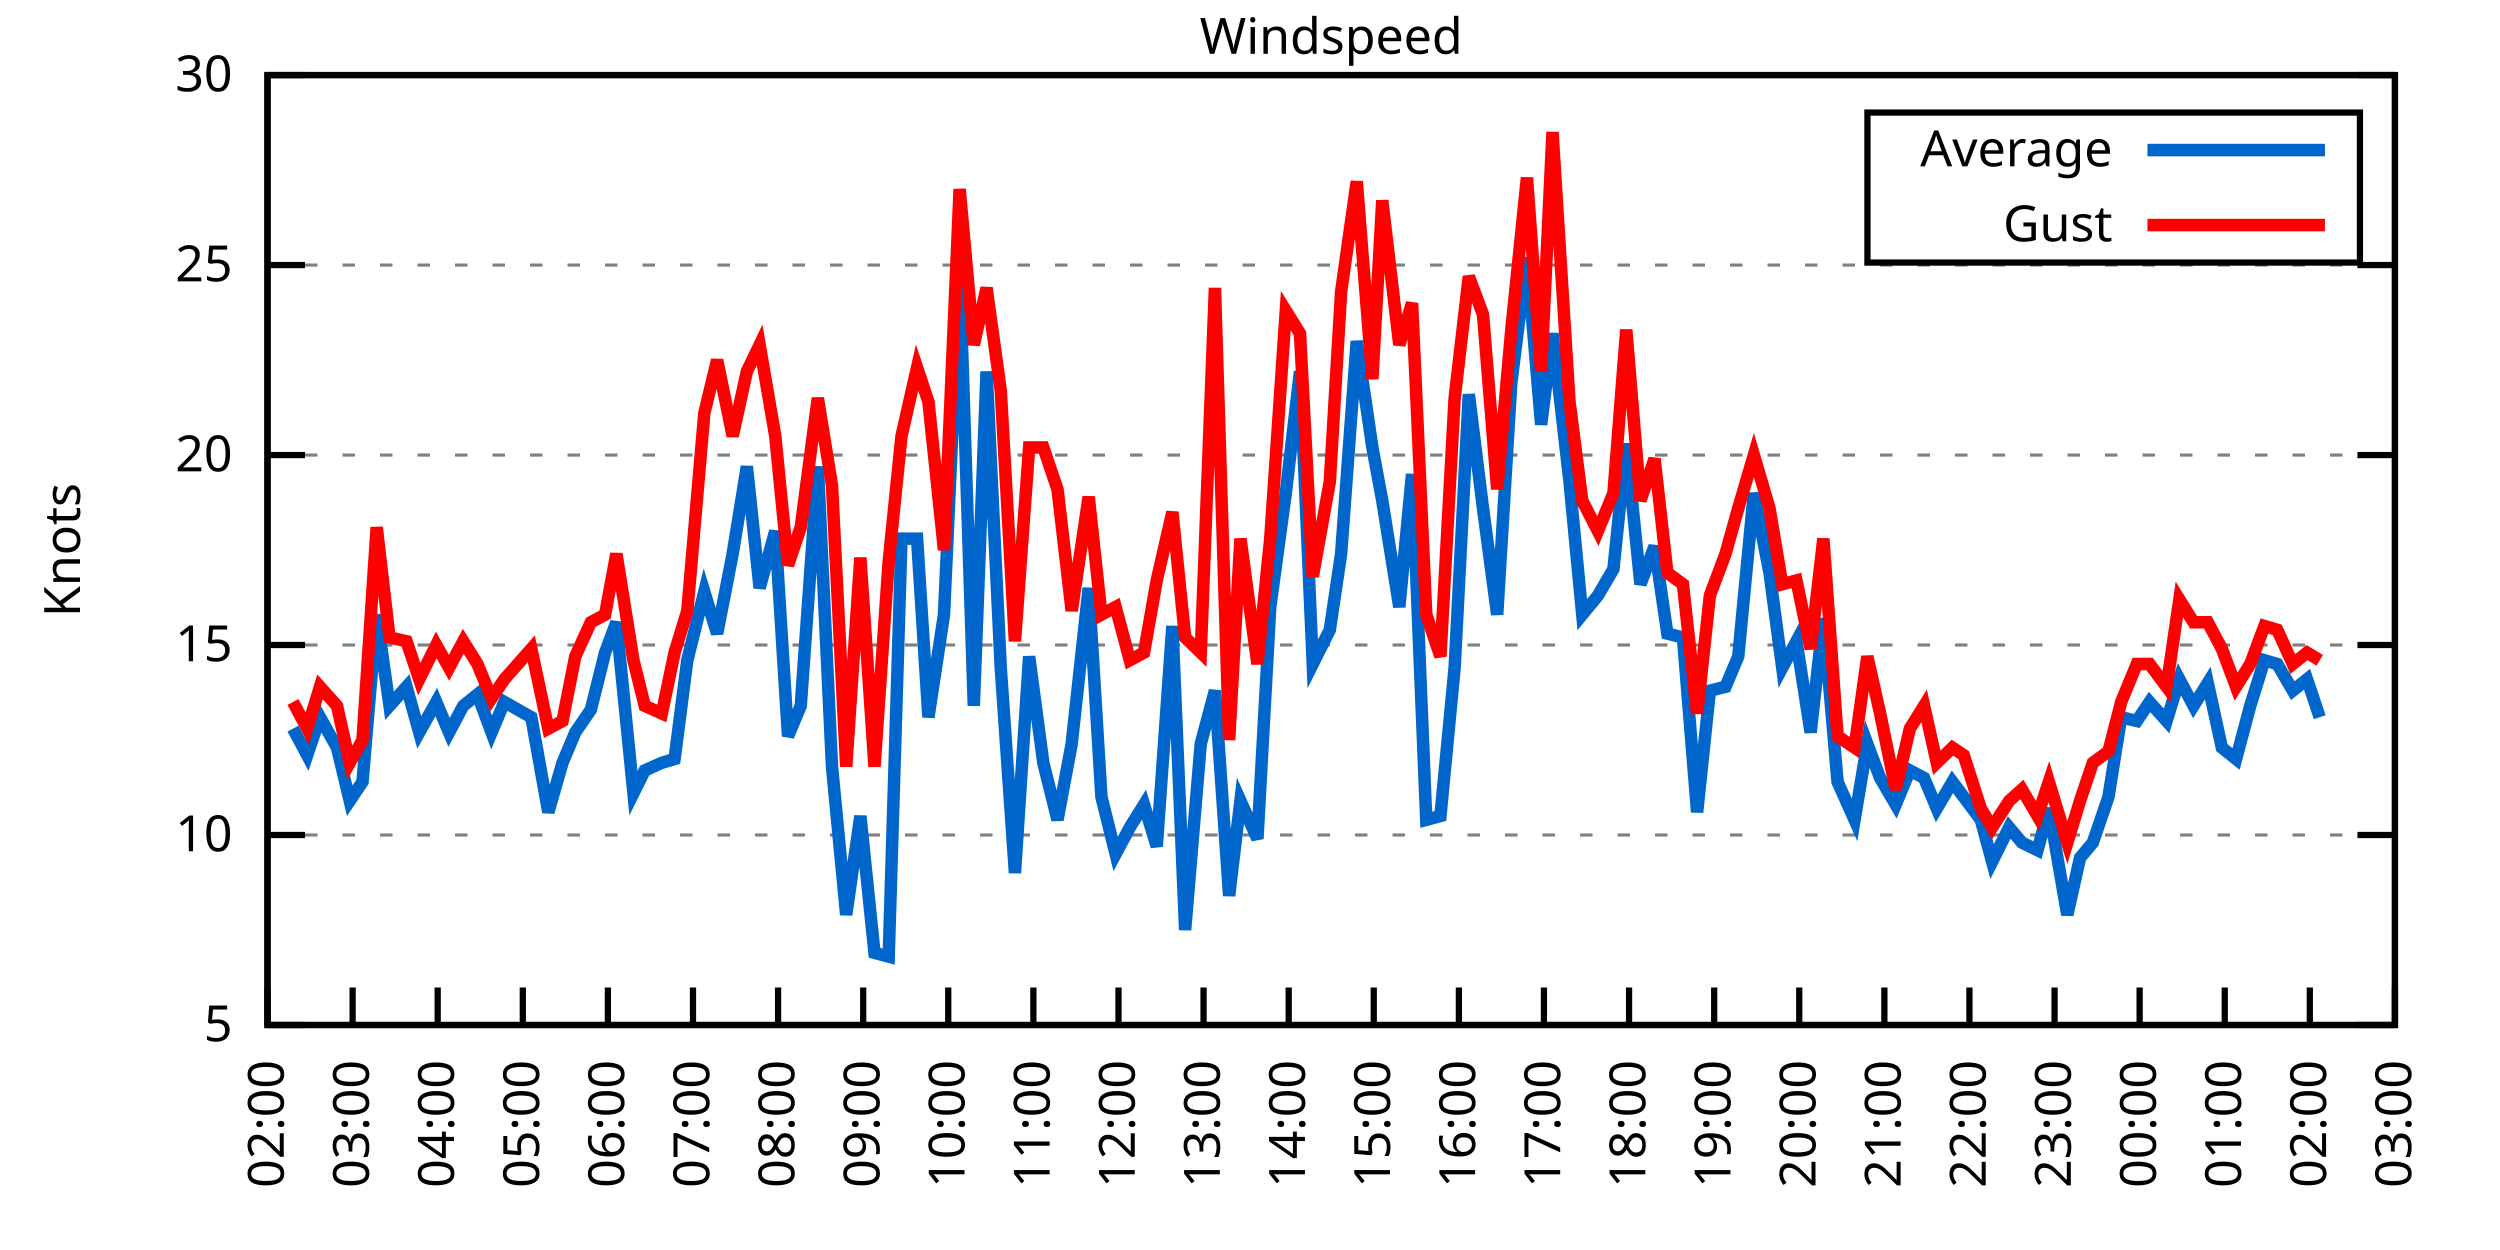
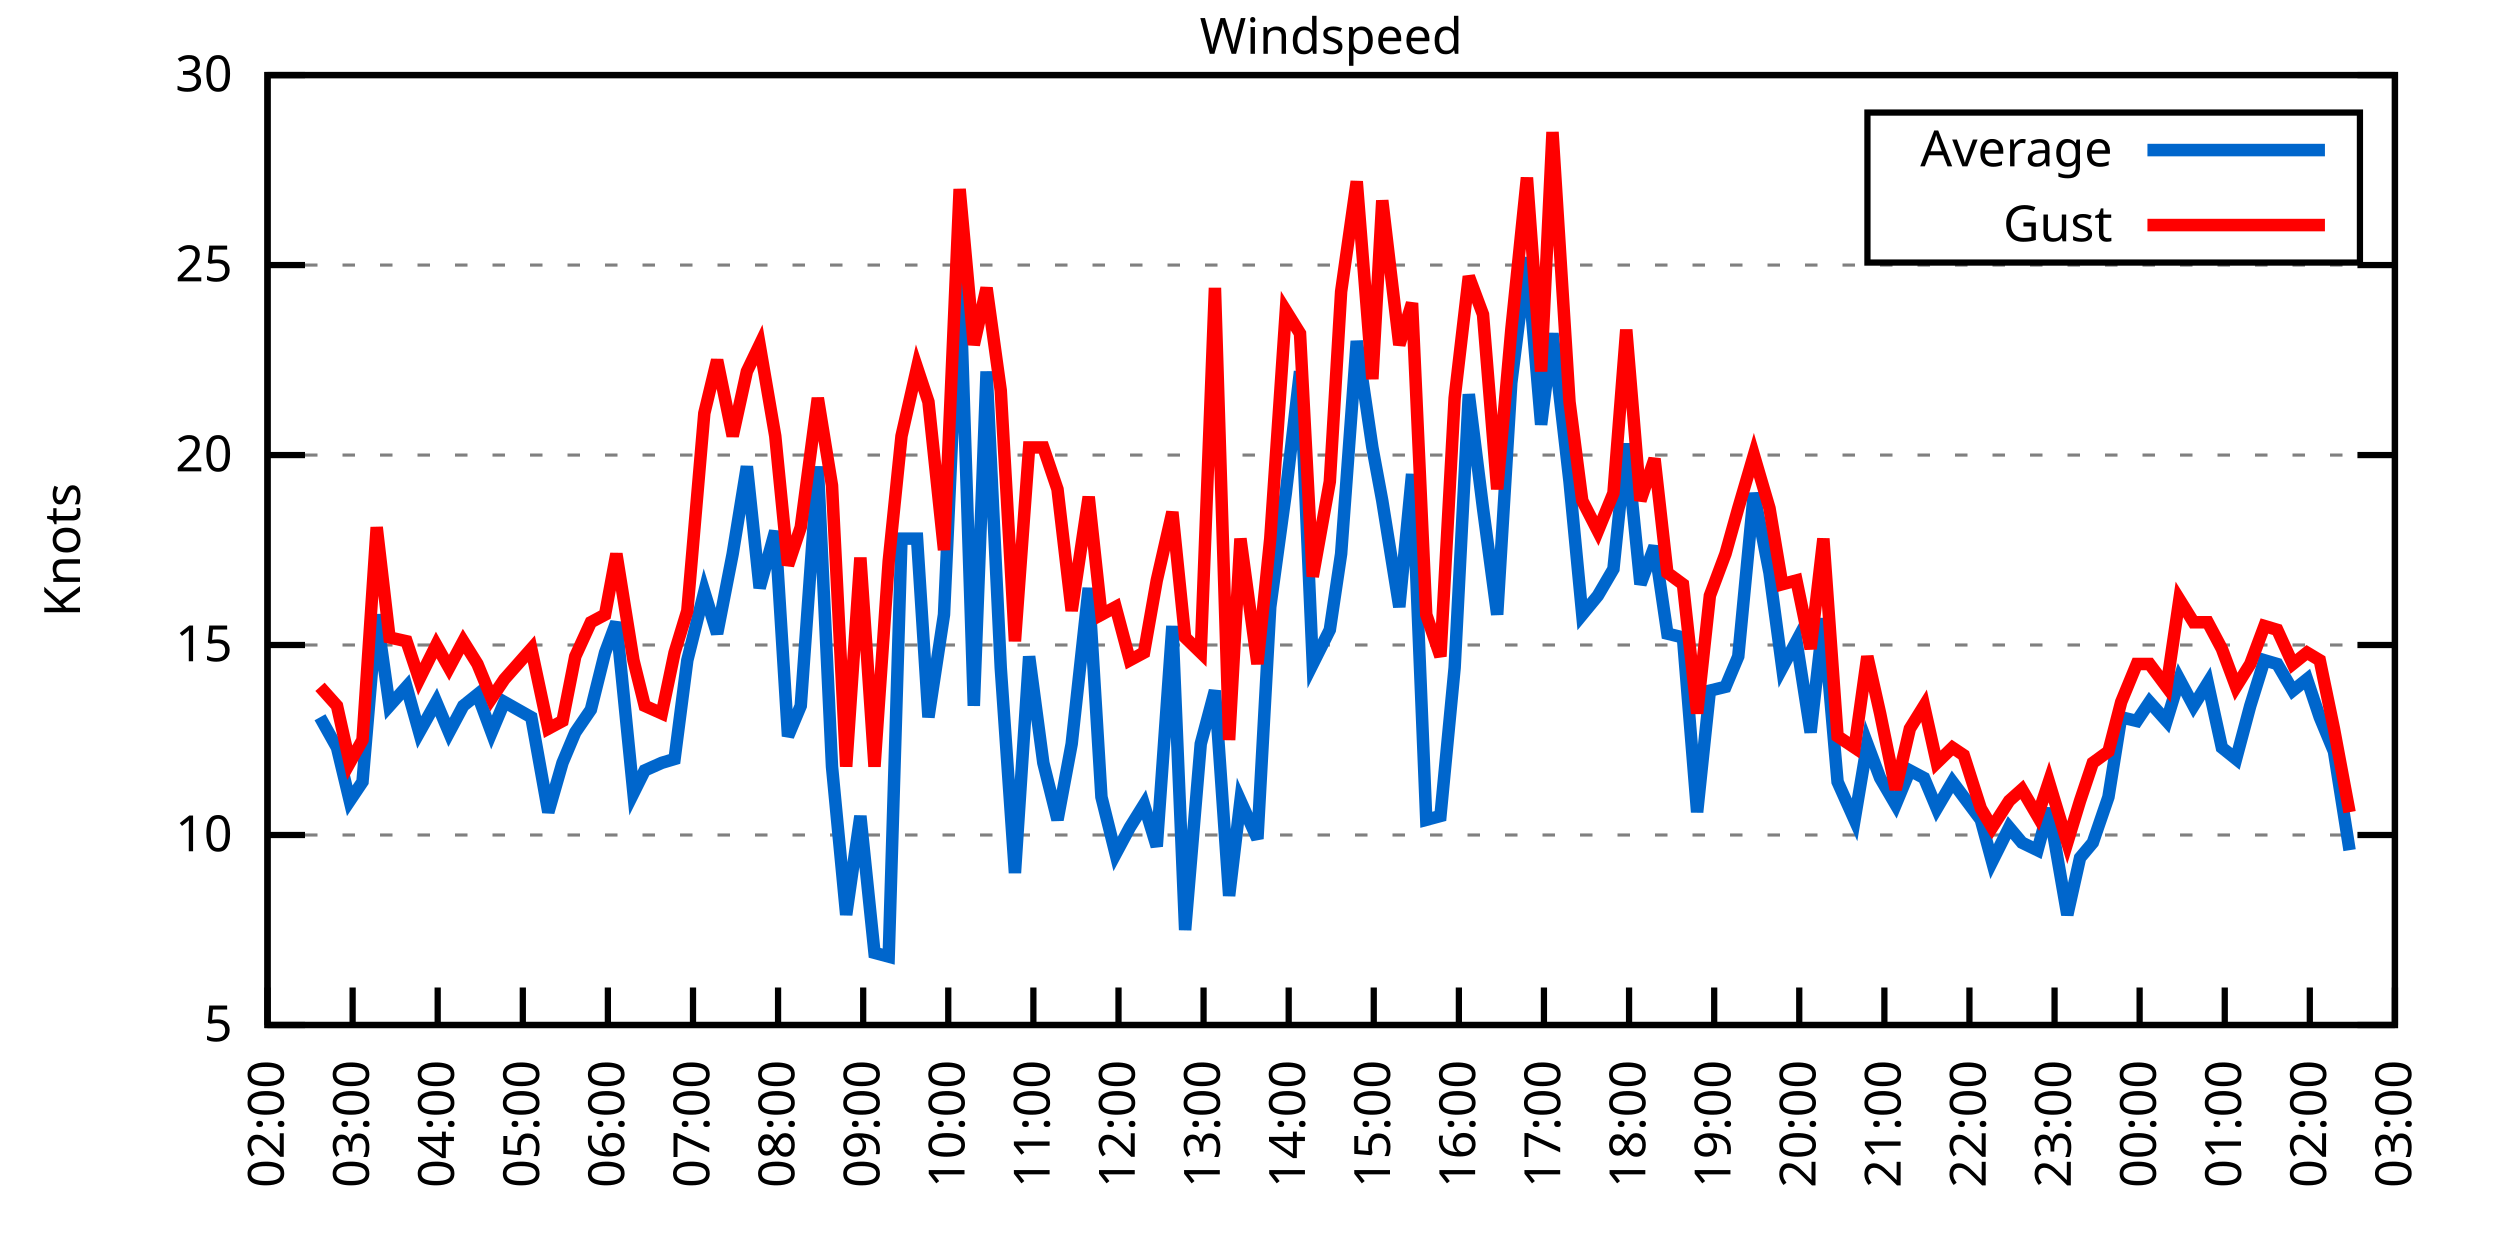
<svg xmlns="http://www.w3.org/2000/svg" xmlns:xlink="http://www.w3.org/1999/xlink" width="400" height="200" viewBox="0 0 400 200">
  <g id="gnuplot_canvas">
    <rect x="0" y="0" width="400" height="200" fill="none" />
    <defs>
      <circle id="gpDot" r="0.5" stroke-width="0.5" stroke="currentColor" />
      <path id="gpPt0" stroke-width="0.333" stroke="currentColor" d="M-1,0 h2 M0,-1 v2" />
      <path id="gpPt1" stroke-width="0.333" stroke="currentColor" d="M-1,-1 L1,1 M1,-1 L-1,1" />
      <path id="gpPt2" stroke-width="0.333" stroke="currentColor" d="M-1,0 L1,0 M0,-1 L0,1 M-1,-1 L1,1 M-1,1 L1,-1" />
      <rect id="gpPt3" stroke-width="0.333" stroke="currentColor" x="-1" y="-1" width="2" height="2" />
      <rect id="gpPt4" stroke-width="0.333" stroke="currentColor" fill="currentColor" x="-1" y="-1" width="2" height="2" />
      <circle id="gpPt5" stroke-width="0.333" stroke="currentColor" cx="0" cy="0" r="1" />
      <use xlink:href="#gpPt5" id="gpPt6" fill="currentColor" stroke="none" />
      <path id="gpPt7" stroke-width="0.333" stroke="currentColor" d="M0,-1.33 L-1.33,0.67 L1.33,0.67 z" />
      <use xlink:href="#gpPt7" id="gpPt8" fill="currentColor" stroke="none" />
      <use xlink:href="#gpPt7" id="gpPt9" stroke="currentColor" transform="rotate(180)" />
      <use xlink:href="#gpPt9" id="gpPt10" fill="currentColor" stroke="none" />
      <use xlink:href="#gpPt3" id="gpPt11" stroke="currentColor" transform="rotate(45)" />
      <use xlink:href="#gpPt11" id="gpPt12" fill="currentColor" stroke="none" />
      <path id="gpPt13" stroke-width="0.333" stroke="currentColor" d="M0,1.330 L1.265,0.411 L0.782,-1.067 L-0.782,-1.076 L-1.265,0.411 z" />
      <use xlink:href="#gpPt13" id="gpPt14" fill="currentColor" stroke="none" />
      <filter id="textbox" filterUnits="objectBoundingBox" x="0" y="0" height="1" width="1">
        <feFlood flood-color="white" flood-opacity="1" result="bgnd" />
        <feComposite in="SourceGraphic" in2="bgnd" operator="atop" />
      </filter>
      <filter id="greybox" filterUnits="objectBoundingBox" x="0" y="0" height="1" width="1">
        <feFlood flood-color="lightgrey" flood-opacity="1" result="grey" />
        <feComposite in="SourceGraphic" in2="grey" operator="atop" />
      </filter>
    </defs>
    <g fill="none" color="white" stroke="currentColor" stroke-width="1.00" stroke-linecap="butt" stroke-linejoin="miter">
</g>
    <g fill="none" color="black" stroke="currentColor" stroke-width="1.00" stroke-linecap="butt" stroke-linejoin="miter">
      <g stroke="none" shape-rendering="crispEdges">
        <polygon fill="rgb(255, 255, 255)" points="42.80,164.00 383.18,164.00 383.18,12.02 42.80,12.02 " />
      </g>
    </g>
    <g fill="none" color="black" stroke="currentColor" stroke-width="1.00" stroke-linecap="butt" stroke-linejoin="miter">
</g>
    <g fill="none" color="black" stroke="black" stroke-width="0.50" stroke-linecap="butt" stroke-linejoin="miter">
</g>
    <g fill="none" color="gray" stroke="currentColor" stroke-width="0.50" stroke-linecap="butt" stroke-linejoin="miter">
      <path stroke="gray" stroke-dasharray="2,4" class="gridline" d="M42.80,164.00 L383.19,164.00  " />
    </g>
    <g fill="none" color="gray" stroke="gray" stroke-width="1.00" stroke-linecap="butt" stroke-linejoin="miter">
</g>
    <g fill="none" color="black" stroke="currentColor" stroke-width="1.00" stroke-linecap="butt" stroke-linejoin="miter">
      <path stroke="black" d="M42.80,164.00 L48.80,164.00 M383.19,164.00 L377.19,164.00  " />
      <g transform="translate(37.20,166.60)" stroke="none" fill="black" font-family="Sans" font-size="8.00" text-anchor="end">
        <text>
          <tspan font-family="Sans"> 5</tspan>
        </text>
      </g>
    </g>
    <g fill="none" color="black" stroke="currentColor" stroke-width="1.00" stroke-linecap="butt" stroke-linejoin="miter">
</g>
    <g fill="none" color="black" stroke="black" stroke-width="0.50" stroke-linecap="butt" stroke-linejoin="miter">
</g>
    <g fill="none" color="gray" stroke="currentColor" stroke-width="0.50" stroke-linecap="butt" stroke-linejoin="miter">
      <path stroke="gray" stroke-dasharray="2,4" class="gridline" d="M42.80,133.60 L383.19,133.60  " />
    </g>
    <g fill="none" color="gray" stroke="gray" stroke-width="1.00" stroke-linecap="butt" stroke-linejoin="miter">
</g>
    <g fill="none" color="black" stroke="currentColor" stroke-width="1.00" stroke-linecap="butt" stroke-linejoin="miter">
      <path stroke="black" d="M42.80,133.60 L48.80,133.60 M383.19,133.60 L377.19,133.60  " />
      <g transform="translate(37.20,136.20)" stroke="none" fill="black" font-family="Sans" font-size="8.00" text-anchor="end">
        <text>
          <tspan font-family="Sans"> 10</tspan>
        </text>
      </g>
    </g>
    <g fill="none" color="black" stroke="currentColor" stroke-width="1.00" stroke-linecap="butt" stroke-linejoin="miter">
</g>
    <g fill="none" color="black" stroke="black" stroke-width="0.50" stroke-linecap="butt" stroke-linejoin="miter">
</g>
    <g fill="none" color="gray" stroke="currentColor" stroke-width="0.50" stroke-linecap="butt" stroke-linejoin="miter">
      <path stroke="gray" stroke-dasharray="2,4" class="gridline" d="M42.80,103.20 L383.19,103.20  " />
    </g>
    <g fill="none" color="gray" stroke="gray" stroke-width="1.00" stroke-linecap="butt" stroke-linejoin="miter">
</g>
    <g fill="none" color="black" stroke="currentColor" stroke-width="1.00" stroke-linecap="butt" stroke-linejoin="miter">
      <path stroke="black" d="M42.80,103.20 L48.80,103.20 M383.19,103.20 L377.19,103.20  " />
      <g transform="translate(37.20,105.80)" stroke="none" fill="black" font-family="Sans" font-size="8.00" text-anchor="end">
        <text>
          <tspan font-family="Sans"> 15</tspan>
        </text>
      </g>
    </g>
    <g fill="none" color="black" stroke="currentColor" stroke-width="1.00" stroke-linecap="butt" stroke-linejoin="miter">
</g>
    <g fill="none" color="black" stroke="black" stroke-width="0.50" stroke-linecap="butt" stroke-linejoin="miter">
</g>
    <g fill="none" color="gray" stroke="currentColor" stroke-width="0.50" stroke-linecap="butt" stroke-linejoin="miter">
      <path stroke="gray" stroke-dasharray="2,4" class="gridline" d="M42.80,72.81 L383.19,72.81  " />
    </g>
    <g fill="none" color="gray" stroke="gray" stroke-width="1.00" stroke-linecap="butt" stroke-linejoin="miter">
</g>
    <g fill="none" color="black" stroke="currentColor" stroke-width="1.00" stroke-linecap="butt" stroke-linejoin="miter">
      <path stroke="black" d="M42.80,72.81 L48.80,72.81 M383.19,72.81 L377.19,72.81  " />
      <g transform="translate(37.20,75.41)" stroke="none" fill="black" font-family="Sans" font-size="8.00" text-anchor="end">
        <text>
          <tspan font-family="Sans"> 20</tspan>
        </text>
      </g>
    </g>
    <g fill="none" color="black" stroke="currentColor" stroke-width="1.00" stroke-linecap="butt" stroke-linejoin="miter">
</g>
    <g fill="none" color="black" stroke="black" stroke-width="0.50" stroke-linecap="butt" stroke-linejoin="miter">
</g>
    <g fill="none" color="gray" stroke="currentColor" stroke-width="0.50" stroke-linecap="butt" stroke-linejoin="miter">
      <path stroke="gray" stroke-dasharray="2,4" class="gridline" d="M42.80,42.41 L383.19,42.41  " />
    </g>
    <g fill="none" color="gray" stroke="gray" stroke-width="1.00" stroke-linecap="butt" stroke-linejoin="miter">
</g>
    <g fill="none" color="black" stroke="currentColor" stroke-width="1.00" stroke-linecap="butt" stroke-linejoin="miter">
      <path stroke="black" d="M42.80,42.41 L48.80,42.41 M383.19,42.41 L377.19,42.41  " />
      <g transform="translate(37.20,45.01)" stroke="none" fill="black" font-family="Sans" font-size="8.00" text-anchor="end">
        <text>
          <tspan font-family="Sans"> 25</tspan>
        </text>
      </g>
    </g>
    <g fill="none" color="black" stroke="currentColor" stroke-width="1.00" stroke-linecap="butt" stroke-linejoin="miter">
</g>
    <g fill="none" color="black" stroke="black" stroke-width="0.50" stroke-linecap="butt" stroke-linejoin="miter">
</g>
    <g fill="none" color="gray" stroke="currentColor" stroke-width="0.50" stroke-linecap="butt" stroke-linejoin="miter">
      <path stroke="gray" stroke-dasharray="2,4" class="gridline" d="M42.80,12.01 L383.19,12.01  " />
    </g>
    <g fill="none" color="gray" stroke="gray" stroke-width="1.00" stroke-linecap="butt" stroke-linejoin="miter">
</g>
    <g fill="none" color="black" stroke="currentColor" stroke-width="1.00" stroke-linecap="butt" stroke-linejoin="miter">
      <path stroke="black" d="M42.80,12.01 L48.80,12.01 M383.19,12.01 L377.19,12.01  " />
      <g transform="translate(37.20,14.61)" stroke="none" fill="black" font-family="Sans" font-size="8.00" text-anchor="end">
        <text>
          <tspan font-family="Sans"> 30</tspan>
        </text>
      </g>
    </g>
    <g fill="none" color="black" stroke="currentColor" stroke-width="1.00" stroke-linecap="butt" stroke-linejoin="miter">
      <path stroke="black" d="M42.80,164.00 L42.80,158.00  " />
      <g transform="translate(45.40,169.60) rotate(270.00)" stroke="none" fill="black" font-family="Sans" font-size="8.00" text-anchor="end">
        <text>
          <tspan font-family="Sans">02:00</tspan>
        </text>
      </g>
    </g>
    <g fill="none" color="black" stroke="currentColor" stroke-width="1.00" stroke-linecap="butt" stroke-linejoin="miter">
      <path stroke="black" d="M56.42,164.00 L56.42,158.00  " />
      <g transform="translate(59.02,169.60) rotate(270.00)" stroke="none" fill="black" font-family="Sans" font-size="8.00" text-anchor="end">
        <text>
          <tspan font-family="Sans">03:00</tspan>
        </text>
      </g>
    </g>
    <g fill="none" color="black" stroke="currentColor" stroke-width="1.00" stroke-linecap="butt" stroke-linejoin="miter">
      <path stroke="black" d="M70.03,164.00 L70.03,158.00  " />
      <g transform="translate(72.63,169.60) rotate(270.00)" stroke="none" fill="black" font-family="Sans" font-size="8.00" text-anchor="end">
        <text>
          <tspan font-family="Sans">04:00</tspan>
        </text>
      </g>
    </g>
    <g fill="none" color="black" stroke="currentColor" stroke-width="1.00" stroke-linecap="butt" stroke-linejoin="miter">
      <path stroke="black" d="M83.65,164.00 L83.65,158.00  " />
      <g transform="translate(86.25,169.60) rotate(270.00)" stroke="none" fill="black" font-family="Sans" font-size="8.00" text-anchor="end">
        <text>
          <tspan font-family="Sans">05:00</tspan>
        </text>
      </g>
    </g>
    <g fill="none" color="black" stroke="currentColor" stroke-width="1.00" stroke-linecap="butt" stroke-linejoin="miter">
      <path stroke="black" d="M97.26,164.00 L97.26,158.00  " />
      <g transform="translate(99.86,169.60) rotate(270.00)" stroke="none" fill="black" font-family="Sans" font-size="8.00" text-anchor="end">
        <text>
          <tspan font-family="Sans">06:00</tspan>
        </text>
      </g>
    </g>
    <g fill="none" color="black" stroke="currentColor" stroke-width="1.00" stroke-linecap="butt" stroke-linejoin="miter">
      <path stroke="black" d="M110.88,164.00 L110.88,158.00  " />
      <g transform="translate(113.48,169.60) rotate(270.00)" stroke="none" fill="black" font-family="Sans" font-size="8.00" text-anchor="end">
        <text>
          <tspan font-family="Sans">07:00</tspan>
        </text>
      </g>
    </g>
    <g fill="none" color="black" stroke="currentColor" stroke-width="1.00" stroke-linecap="butt" stroke-linejoin="miter">
      <path stroke="black" d="M124.49,164.00 L124.49,158.00  " />
      <g transform="translate(127.09,169.60) rotate(270.00)" stroke="none" fill="black" font-family="Sans" font-size="8.00" text-anchor="end">
        <text>
          <tspan font-family="Sans">08:00</tspan>
        </text>
      </g>
    </g>
    <g fill="none" color="black" stroke="currentColor" stroke-width="1.00" stroke-linecap="butt" stroke-linejoin="miter">
      <path stroke="black" d="M138.11,164.00 L138.11,158.00  " />
      <g transform="translate(140.71,169.60) rotate(270.00)" stroke="none" fill="black" font-family="Sans" font-size="8.00" text-anchor="end">
        <text>
          <tspan font-family="Sans">09:00</tspan>
        </text>
      </g>
    </g>
    <g fill="none" color="black" stroke="currentColor" stroke-width="1.00" stroke-linecap="butt" stroke-linejoin="miter">
      <path stroke="black" d="M151.72,164.00 L151.72,158.00  " />
      <g transform="translate(154.32,169.60) rotate(270.00)" stroke="none" fill="black" font-family="Sans" font-size="8.00" text-anchor="end">
        <text>
          <tspan font-family="Sans">10:00</tspan>
        </text>
      </g>
    </g>
    <g fill="none" color="black" stroke="currentColor" stroke-width="1.00" stroke-linecap="butt" stroke-linejoin="miter">
      <path stroke="black" d="M165.34,164.00 L165.34,158.00  " />
      <g transform="translate(167.94,169.60) rotate(270.00)" stroke="none" fill="black" font-family="Sans" font-size="8.00" text-anchor="end">
        <text>
          <tspan font-family="Sans">11:00</tspan>
        </text>
      </g>
    </g>
    <g fill="none" color="black" stroke="currentColor" stroke-width="1.00" stroke-linecap="butt" stroke-linejoin="miter">
      <path stroke="black" d="M178.96,164.00 L178.96,158.00  " />
      <g transform="translate(181.56,169.60) rotate(270.00)" stroke="none" fill="black" font-family="Sans" font-size="8.00" text-anchor="end">
        <text>
          <tspan font-family="Sans">12:00</tspan>
        </text>
      </g>
    </g>
    <g fill="none" color="black" stroke="currentColor" stroke-width="1.00" stroke-linecap="butt" stroke-linejoin="miter">
      <path stroke="black" d="M192.57,164.00 L192.57,158.00  " />
      <g transform="translate(195.17,169.60) rotate(270.00)" stroke="none" fill="black" font-family="Sans" font-size="8.00" text-anchor="end">
        <text>
          <tspan font-family="Sans">13:00</tspan>
        </text>
      </g>
    </g>
    <g fill="none" color="black" stroke="currentColor" stroke-width="1.00" stroke-linecap="butt" stroke-linejoin="miter">
      <path stroke="black" d="M206.19,164.00 L206.19,158.00  " />
      <g transform="translate(208.79,169.60) rotate(270.00)" stroke="none" fill="black" font-family="Sans" font-size="8.00" text-anchor="end">
        <text>
          <tspan font-family="Sans">14:00</tspan>
        </text>
      </g>
    </g>
    <g fill="none" color="black" stroke="currentColor" stroke-width="1.00" stroke-linecap="butt" stroke-linejoin="miter">
      <path stroke="black" d="M219.80,164.00 L219.80,158.00  " />
      <g transform="translate(222.40,169.60) rotate(270.00)" stroke="none" fill="black" font-family="Sans" font-size="8.00" text-anchor="end">
        <text>
          <tspan font-family="Sans">15:00</tspan>
        </text>
      </g>
    </g>
    <g fill="none" color="black" stroke="currentColor" stroke-width="1.00" stroke-linecap="butt" stroke-linejoin="miter">
      <path stroke="black" d="M233.42,164.00 L233.42,158.00  " />
      <g transform="translate(236.02,169.60) rotate(270.00)" stroke="none" fill="black" font-family="Sans" font-size="8.00" text-anchor="end">
        <text>
          <tspan font-family="Sans">16:00</tspan>
        </text>
      </g>
    </g>
    <g fill="none" color="black" stroke="currentColor" stroke-width="1.00" stroke-linecap="butt" stroke-linejoin="miter">
      <path stroke="black" d="M247.03,164.00 L247.03,158.00  " />
      <g transform="translate(249.63,169.60) rotate(270.00)" stroke="none" fill="black" font-family="Sans" font-size="8.00" text-anchor="end">
        <text>
          <tspan font-family="Sans">17:00</tspan>
        </text>
      </g>
    </g>
    <g fill="none" color="black" stroke="currentColor" stroke-width="1.00" stroke-linecap="butt" stroke-linejoin="miter">
      <path stroke="black" d="M260.65,164.00 L260.65,158.00  " />
      <g transform="translate(263.25,169.60) rotate(270.00)" stroke="none" fill="black" font-family="Sans" font-size="8.00" text-anchor="end">
        <text>
          <tspan font-family="Sans">18:00</tspan>
        </text>
      </g>
    </g>
    <g fill="none" color="black" stroke="currentColor" stroke-width="1.00" stroke-linecap="butt" stroke-linejoin="miter">
      <path stroke="black" d="M274.27,164.00 L274.27,158.00  " />
      <g transform="translate(276.87,169.60) rotate(270.00)" stroke="none" fill="black" font-family="Sans" font-size="8.00" text-anchor="end">
        <text>
          <tspan font-family="Sans">19:00</tspan>
        </text>
      </g>
    </g>
    <g fill="none" color="black" stroke="currentColor" stroke-width="1.00" stroke-linecap="butt" stroke-linejoin="miter">
      <path stroke="black" d="M287.88,164.00 L287.88,158.00  " />
      <g transform="translate(290.48,169.60) rotate(270.00)" stroke="none" fill="black" font-family="Sans" font-size="8.00" text-anchor="end">
        <text>
          <tspan font-family="Sans">20:00</tspan>
        </text>
      </g>
    </g>
    <g fill="none" color="black" stroke="currentColor" stroke-width="1.00" stroke-linecap="butt" stroke-linejoin="miter">
      <path stroke="black" d="M301.50,164.00 L301.50,158.00  " />
      <g transform="translate(304.10,169.60) rotate(270.00)" stroke="none" fill="black" font-family="Sans" font-size="8.00" text-anchor="end">
        <text>
          <tspan font-family="Sans">21:00</tspan>
        </text>
      </g>
    </g>
    <g fill="none" color="black" stroke="currentColor" stroke-width="1.00" stroke-linecap="butt" stroke-linejoin="miter">
      <path stroke="black" d="M315.11,164.00 L315.11,158.00  " />
      <g transform="translate(317.71,169.60) rotate(270.00)" stroke="none" fill="black" font-family="Sans" font-size="8.00" text-anchor="end">
        <text>
          <tspan font-family="Sans">22:00</tspan>
        </text>
      </g>
    </g>
    <g fill="none" color="black" stroke="currentColor" stroke-width="1.00" stroke-linecap="butt" stroke-linejoin="miter">
      <path stroke="black" d="M328.73,164.00 L328.73,158.00  " />
      <g transform="translate(331.33,169.60) rotate(270.00)" stroke="none" fill="black" font-family="Sans" font-size="8.00" text-anchor="end">
        <text>
          <tspan font-family="Sans">23:00</tspan>
        </text>
      </g>
    </g>
    <g fill="none" color="black" stroke="currentColor" stroke-width="1.00" stroke-linecap="butt" stroke-linejoin="miter">
      <path stroke="black" d="M342.34,164.00 L342.34,158.00  " />
      <g transform="translate(344.94,169.60) rotate(270.00)" stroke="none" fill="black" font-family="Sans" font-size="8.00" text-anchor="end">
        <text>
          <tspan font-family="Sans">00:00</tspan>
        </text>
      </g>
    </g>
    <g fill="none" color="black" stroke="currentColor" stroke-width="1.00" stroke-linecap="butt" stroke-linejoin="miter">
      <path stroke="black" d="M355.96,164.00 L355.96,158.00  " />
      <g transform="translate(358.56,169.60) rotate(270.00)" stroke="none" fill="black" font-family="Sans" font-size="8.00" text-anchor="end">
        <text>
          <tspan font-family="Sans">01:00</tspan>
        </text>
      </g>
    </g>
    <g fill="none" color="black" stroke="currentColor" stroke-width="1.00" stroke-linecap="butt" stroke-linejoin="miter">
      <path stroke="black" d="M369.57,164.00 L369.57,158.00  " />
      <g transform="translate(372.17,169.60) rotate(270.00)" stroke="none" fill="black" font-family="Sans" font-size="8.00" text-anchor="end">
        <text>
          <tspan font-family="Sans">02:00</tspan>
        </text>
      </g>
    </g>
    <g fill="none" color="black" stroke="currentColor" stroke-width="1.00" stroke-linecap="butt" stroke-linejoin="miter">
      <path stroke="black" d="M383.19,164.00 L383.19,158.00  " />
      <g transform="translate(385.79,169.60) rotate(270.00)" stroke="none" fill="black" font-family="Sans" font-size="8.00" text-anchor="end">
        <text>
          <tspan font-family="Sans">03:00</tspan>
        </text>
      </g>
    </g>
    <g fill="none" color="black" stroke="currentColor" stroke-width="1.00" stroke-linecap="butt" stroke-linejoin="miter">
</g>
    <g fill="none" color="black" stroke="currentColor" stroke-width="1.00" stroke-linecap="butt" stroke-linejoin="miter">
      <path stroke="black" d="M42.80,12.01 L42.80,164.00 L383.19,164.00 L383.19,12.01 L42.80,12.01 Z  " />
    </g>
    <g fill="none" color="black" stroke="currentColor" stroke-width="1.00" stroke-linecap="butt" stroke-linejoin="miter">
</g>
    <g fill="none" color="black" stroke="currentColor" stroke-width="1.00" stroke-linecap="butt" stroke-linejoin="miter">
      <path stroke="black" d="M298.79,42.01 L298.79,18.01 L377.59,18.01 L377.59,42.01 L298.79,42.01 Z  " />
    </g>
    <g id="Windspeed_plot_1">
      <g fill="none" color="white" stroke="black" stroke-width="2.00" stroke-linecap="butt" stroke-linejoin="miter">
</g>
      <g fill="none" color="black" stroke="currentColor" stroke-width="2.00" stroke-linecap="butt" stroke-linejoin="miter">
        <g transform="translate(337.99,26.61)" stroke="none" fill="black" font-family="Sans" font-size="8.00" text-anchor="end">
          <text>
            <tspan font-family="Sans">Average</tspan>
          </text>
        </g>
      </g>
      <g fill="none" color="black" stroke="currentColor" stroke-width="2.00" stroke-linecap="butt" stroke-linejoin="miter">
-         <path stroke="rgb(  0, 102, 204)" d="M343.59,24.01 L371.99,24.01 M46.88,116.58 L49.15,120.83 L51.20,114.76 L53.92,119.62 L55.96,128.13 L58.00,125.09   L60.27,98.34 L62.32,112.93 L65.04,109.89 L67.08,117.19 L69.80,112.32 L71.85,117.19 L74.12,112.93 L76.39,111.11   L78.65,117.19 L80.70,112.32 L85.01,114.76 L87.73,129.95 L90.00,122.05 L92.04,117.19 L94.54,113.54 L96.81,104.42   L98.62,99.56 L101.35,126.91 L103.16,123.27 L105.89,122.05 L107.93,121.44 L109.97,105.64 L112.69,94.69 L114.74,101.38   L117.23,88.61 L119.50,74.63 L121.54,94.08 L124.04,84.97 L126.08,117.80 L128.12,112.93 L130.85,74.63 L133.12,122.66   L135.39,146.37 L137.66,130.56 L139.92,152.45 L142.19,153.06 L144.24,86.18 L146.73,86.18 L148.55,114.76 L151.04,98.34   L153.54,43.62 L155.81,112.93 L157.85,59.43 L160.12,106.85 L162.39,139.68 L164.66,105.03 L166.93,122.05 L169.20,131.17   L171.47,119.01 L174.19,94.08 L176.23,127.52 L178.50,136.64 L180.77,132.39 L183.04,128.74 L185.08,135.43 L187.58,100.16   L189.62,148.80 L192.12,119.01 L194.39,110.50 L196.66,143.33 L198.47,128.13 L201.19,134.21 L203.24,97.12 L205.73,78.89   L208.00,59.43 L210.04,106.24 L212.77,100.77 L214.58,88.61 L217.08,54.57 L219.58,71.59 L221.16,80.10 L223.89,97.12   L225.93,75.85 L228.20,131.17 L230.47,130.56 L232.74,106.85 L235.01,63.08 L237.28,81.32 L239.55,98.34 L241.81,61.25   L244.31,41.19 L246.58,67.94 L248.40,53.35 L251.12,77.06 L253.16,98.34 L255.66,95.30 L258.15,91.04 L260.20,70.98   L262.47,93.48 L264.73,87.40 L266.78,101.38 L269.27,101.99 L271.54,129.95 L273.58,110.50 L276.08,109.89 L278.12,105.03   L280.62,78.89 L283.12,91.65 L285.16,106.85 L287.43,102.60 L289.70,117.19 L291.74,98.95 L294.01,125.09 L296.73,131.17   L298.77,119.01 L300.82,124.48 L303.31,128.74 L305.58,123.27 L307.85,124.48 L309.89,129.35 L312.39,125.09 L314.20,127.52   L316.93,131.17 L318.74,137.86 L321.47,132.39 L323.51,134.82 L326.00,136.03 L327.82,129.35 L330.77,146.37 L332.81,137.25   L334.85,134.82 L337.35,127.52 L339.39,114.76 L341.89,115.36 L343.93,112.32 L346.65,115.36 L348.70,108.68 L350.97,112.93   L353.24,109.28 L355.50,119.62 L357.77,121.44 L360.04,112.93 L362.31,105.64 L364.36,106.24 L366.85,110.50 L369.12,108.68   L371.16,114.76  " />
+         <path stroke="rgb(  0, 102, 204)" d="M343.59,24.01 L371.99,24.01 M51.20,114.76 L53.92,119.62 L55.96,128.13 L58.00,125.09 L60.27,98.34 L62.32,112.93   L65.04,109.89 L67.08,117.19 L69.80,112.32 L71.85,117.19 L74.12,112.93 L76.39,111.11 L78.65,117.19 L80.70,112.32   L85.01,114.76 L87.73,129.95 L90.00,122.05 L92.04,117.19 L94.54,113.54 L96.81,104.42 L98.62,99.56 L101.35,126.91   L103.16,123.27 L105.89,122.05 L107.93,121.44 L109.97,105.64 L112.69,94.69 L114.74,101.38 L117.23,88.61 L119.50,74.63   L121.54,94.08 L124.04,84.97 L126.08,117.80 L128.12,112.93 L130.85,74.63 L133.12,122.66 L135.39,146.37 L137.66,130.56   L139.92,152.45 L142.19,153.06 L144.24,86.18 L146.73,86.18 L148.55,114.76 L151.04,98.34 L153.54,43.62 L155.81,112.93   L157.85,59.43 L160.12,106.85 L162.39,139.68 L164.66,105.03 L166.93,122.05 L169.20,131.17 L171.47,119.01 L174.19,94.08   L176.23,127.52 L178.50,136.64 L180.77,132.39 L183.04,128.74 L185.08,135.43 L187.58,100.16 L189.62,148.80 L192.12,119.01   L194.39,110.50 L196.66,143.33 L198.47,128.13 L201.19,134.21 L203.24,97.12 L205.73,78.89 L208.00,59.43 L210.04,106.24   L212.77,100.77 L214.58,88.61 L217.08,54.57 L219.58,71.59 L221.16,80.10 L223.89,97.12 L225.93,75.85 L228.20,131.17   L230.47,130.56 L232.74,106.85 L235.01,63.08 L237.28,81.32 L239.55,98.34 L241.81,61.25 L244.31,41.19 L246.58,67.94   L248.40,53.35 L251.12,77.06 L253.16,98.34 L255.66,95.30 L258.15,91.04 L260.20,70.98 L262.47,93.48 L264.73,87.40   L266.78,101.38 L269.27,101.99 L271.54,129.95 L273.58,110.50 L276.08,109.89 L278.12,105.03 L280.62,78.89 L283.12,91.65   L285.16,106.85 L287.43,102.60 L289.70,117.19 L291.74,98.95 L294.01,125.09 L296.73,131.17 L298.77,119.01 L300.82,124.48   L303.31,128.74 L305.58,123.27 L307.85,124.48 L309.89,129.35 L312.39,125.09 L314.20,127.52 L316.93,131.17 L318.74,137.86   L321.47,132.39 L323.51,134.82 L326.00,136.03 L327.82,129.35 L330.77,146.37 L332.81,137.25 L334.85,134.82 L337.35,127.52   L339.39,114.76 L341.89,115.36 L343.93,112.32 L346.65,115.36 L348.70,108.68 L350.97,112.93 L353.24,109.28 L355.50,119.62   L357.77,121.44 L360.04,112.93 L362.31,105.64 L364.36,106.24 L366.85,110.50 L369.12,108.68 L371.16,114.76 L373.43,120.23   L375.93,136.03  " />
      </g>
    </g>
    <g id="Windspeed_plot_2">
      <g fill="none" color="black" stroke="currentColor" stroke-width="2.00" stroke-linecap="butt" stroke-linejoin="miter">
        <g transform="translate(337.99,38.61)" stroke="none" fill="black" font-family="Sans" font-size="8.00" text-anchor="end">
          <text>
            <tspan font-family="Sans">Gust</tspan>
          </text>
        </g>
      </g>
      <g fill="none" color="black" stroke="currentColor" stroke-width="2.00" stroke-linecap="butt" stroke-linejoin="miter">
-         <path stroke="rgb(255,   0,   0)" d="M343.59,36.01 L371.99,36.01 M46.88,112.32 L49.15,116.58 L51.20,109.89 L53.92,112.93 L55.96,122.05 L58.00,118.40   L60.27,84.36 L62.32,101.99 L65.04,102.60 L67.08,108.68 L69.80,103.20 L71.85,106.85 L74.12,102.60 L76.39,106.24   L78.65,111.72 L80.70,108.68 L85.01,103.81 L87.73,116.58 L90.00,115.36 L92.04,105.03 L94.54,99.56 L96.81,98.34   L98.62,88.61 L101.35,105.64 L103.16,112.93 L105.89,114.15 L107.93,104.42 L109.97,97.73 L112.69,66.12 L114.74,57.61   L117.23,69.77 L119.50,59.43 L121.54,55.18 L124.04,69.77 L126.08,90.44 L128.12,84.36 L130.85,63.69 L133.12,77.67   L135.39,122.66 L137.66,89.22 L139.92,122.66 L142.19,89.83 L144.24,69.77 L146.73,58.82 L148.55,64.29 L151.04,88.00   L153.54,30.25 L155.81,55.18 L157.85,46.06 L160.12,62.47 L162.39,102.60 L164.66,71.59 L166.93,71.59 L169.20,78.28   L171.47,97.73 L174.19,79.49 L176.23,98.34 L178.50,97.12 L180.77,105.64 L183.04,104.42 L185.08,92.87 L187.58,81.93   L189.62,101.99 L192.12,104.42 L194.39,46.06 L196.66,118.40 L198.47,86.18 L201.19,106.24 L203.24,86.18 L205.73,49.70   L208.00,53.35 L210.04,92.26 L212.77,77.06 L214.58,46.66 L217.08,29.03 L219.58,60.65 L221.16,32.07 L223.89,55.18   L225.93,48.49 L228.20,98.34 L230.47,105.03 L232.74,63.69 L235.01,44.23 L237.28,50.31 L239.55,78.28 L241.81,52.74   L244.31,28.42 L246.58,59.43 L248.40,21.13 L251.12,64.29 L253.16,80.10 L255.66,84.97 L258.15,78.89 L260.20,52.74   L262.47,80.10 L264.73,73.41 L266.78,91.65 L269.27,93.48 L271.54,114.15 L273.58,95.30 L276.08,88.61 L278.12,81.32   L280.62,72.81 L283.12,81.32 L285.16,93.48 L287.43,92.87 L289.70,103.81 L291.74,86.18 L294.01,117.80 L296.73,119.62   L298.77,105.03 L300.82,114.15 L303.31,126.31 L305.58,116.58 L307.85,112.93 L309.89,122.05 L312.39,119.62 L314.20,120.83   L316.93,129.35 L318.74,132.39 L321.47,128.13 L323.51,126.31 L326.00,130.56 L327.82,125.09 L330.77,134.82 L332.81,128.13   L334.85,122.05 L337.35,120.23 L339.39,112.32 L341.89,106.24 L343.93,106.24 L346.65,109.89 L348.70,95.91 L350.97,99.56   L353.24,99.56 L355.50,103.81 L357.77,109.89 L360.04,106.24 L362.31,100.16 L364.36,100.77 L366.85,106.24 L369.12,104.42   L371.16,105.64  " />
+         <path stroke="rgb(255,   0,   0)" d="M343.59,36.01 L371.99,36.01 M51.20,109.89 L53.92,112.93 L55.96,122.05 L58.00,118.40 L60.27,84.36 L62.32,101.99   L65.04,102.60 L67.08,108.68 L69.80,103.20 L71.85,106.85 L74.12,102.60 L76.39,106.24 L78.65,111.72 L80.70,108.68   L85.01,103.81 L87.73,116.58 L90.00,115.36 L92.04,105.03 L94.54,99.56 L96.81,98.34 L98.62,88.61 L101.35,105.64   L103.16,112.93 L105.89,114.15 L107.93,104.42 L109.97,97.73 L112.69,66.12 L114.74,57.61 L117.23,69.77 L119.50,59.43   L121.54,55.18 L124.04,69.77 L126.08,90.44 L128.12,84.36 L130.85,63.69 L133.12,77.67 L135.39,122.66 L137.66,89.22   L139.92,122.66 L142.19,89.83 L144.24,69.77 L146.73,58.82 L148.55,64.29 L151.04,88.00 L153.54,30.25 L155.81,55.18   L157.85,46.06 L160.12,62.47 L162.39,102.60 L164.66,71.59 L166.93,71.59 L169.20,78.28 L171.47,97.73 L174.19,79.49   L176.23,98.34 L178.50,97.12 L180.77,105.64 L183.04,104.42 L185.08,92.87 L187.58,81.93 L189.62,101.99 L192.12,104.42   L194.39,46.06 L196.66,118.40 L198.47,86.18 L201.19,106.24 L203.24,86.18 L205.73,49.70 L208.00,53.35 L210.04,92.26   L212.77,77.06 L214.58,46.66 L217.08,29.03 L219.58,60.65 L221.16,32.07 L223.89,55.18 L225.93,48.49 L228.20,98.34   L230.47,105.03 L232.74,63.69 L235.01,44.23 L237.28,50.31 L239.55,78.28 L241.81,52.74 L244.31,28.42 L246.58,59.43   L248.40,21.13 L251.12,64.29 L253.16,80.10 L255.66,84.97 L258.15,78.89 L260.20,52.74 L262.47,80.10 L264.73,73.41   L266.78,91.65 L269.27,93.48 L271.54,114.15 L273.58,95.30 L276.08,88.61 L278.12,81.32 L280.62,72.81 L283.12,81.32   L285.16,93.48 L287.43,92.87 L289.70,103.81 L291.74,86.18 L294.01,117.80 L296.73,119.62 L298.77,105.03 L300.82,114.15   L303.31,126.31 L305.58,116.58 L307.85,112.93 L309.89,122.05 L312.39,119.62 L314.20,120.83 L316.93,129.35 L318.74,132.39   L321.47,128.13 L323.51,126.31 L326.00,130.56 L327.82,125.09 L330.77,134.82 L332.81,128.13 L334.85,122.05 L337.35,120.23   L339.39,112.32 L341.89,106.24 L343.93,106.24 L346.65,109.89 L348.70,95.91 L350.97,99.56 L353.24,99.56 L355.50,103.81   L357.77,109.89 L360.04,106.24 L362.31,100.16 L364.36,100.77 L366.85,106.24 L369.12,104.42 L371.16,105.64 L373.43,116.58   L375.93,129.95  " />
      </g>
    </g>
    <g fill="none" color="black" stroke="currentColor" stroke-width="2.00" stroke-linecap="butt" stroke-linejoin="miter">
</g>
    <g fill="none" color="black" stroke="black" stroke-width="1.00" stroke-linecap="butt" stroke-linejoin="miter">
</g>
    <g fill="none" color="black" stroke="currentColor" stroke-width="1.00" stroke-linecap="butt" stroke-linejoin="miter">
      <path stroke="black" d="M42.80,12.01 L42.80,164.00 L383.19,164.00 L383.19,12.01 L42.80,12.01 Z  " />
      <g transform="translate(12.80,88.01) rotate(270.00)" stroke="none" fill="black" font-family="Sans" font-size="8.00" text-anchor="middle">
        <text>
          <tspan font-family="Sans">Knots</tspan>
        </text>
      </g>
    </g>
    <g fill="none" color="black" stroke="currentColor" stroke-width="1.00" stroke-linecap="butt" stroke-linejoin="miter">
</g>
    <g fill="none" color="black" stroke="currentColor" stroke-width="1.00" stroke-linecap="butt" stroke-linejoin="miter">
      <g transform="translate(212.99,8.61)" stroke="none" fill="black" font-family="Sans" font-size="8.00" text-anchor="middle">
        <text>
          <tspan font-family="Sans">Windspeed</tspan>
        </text>
      </g>
    </g>
    <g fill="none" color="black" stroke="currentColor" stroke-width="1.00" stroke-linecap="butt" stroke-linejoin="miter">
</g>
  </g>
</svg>
